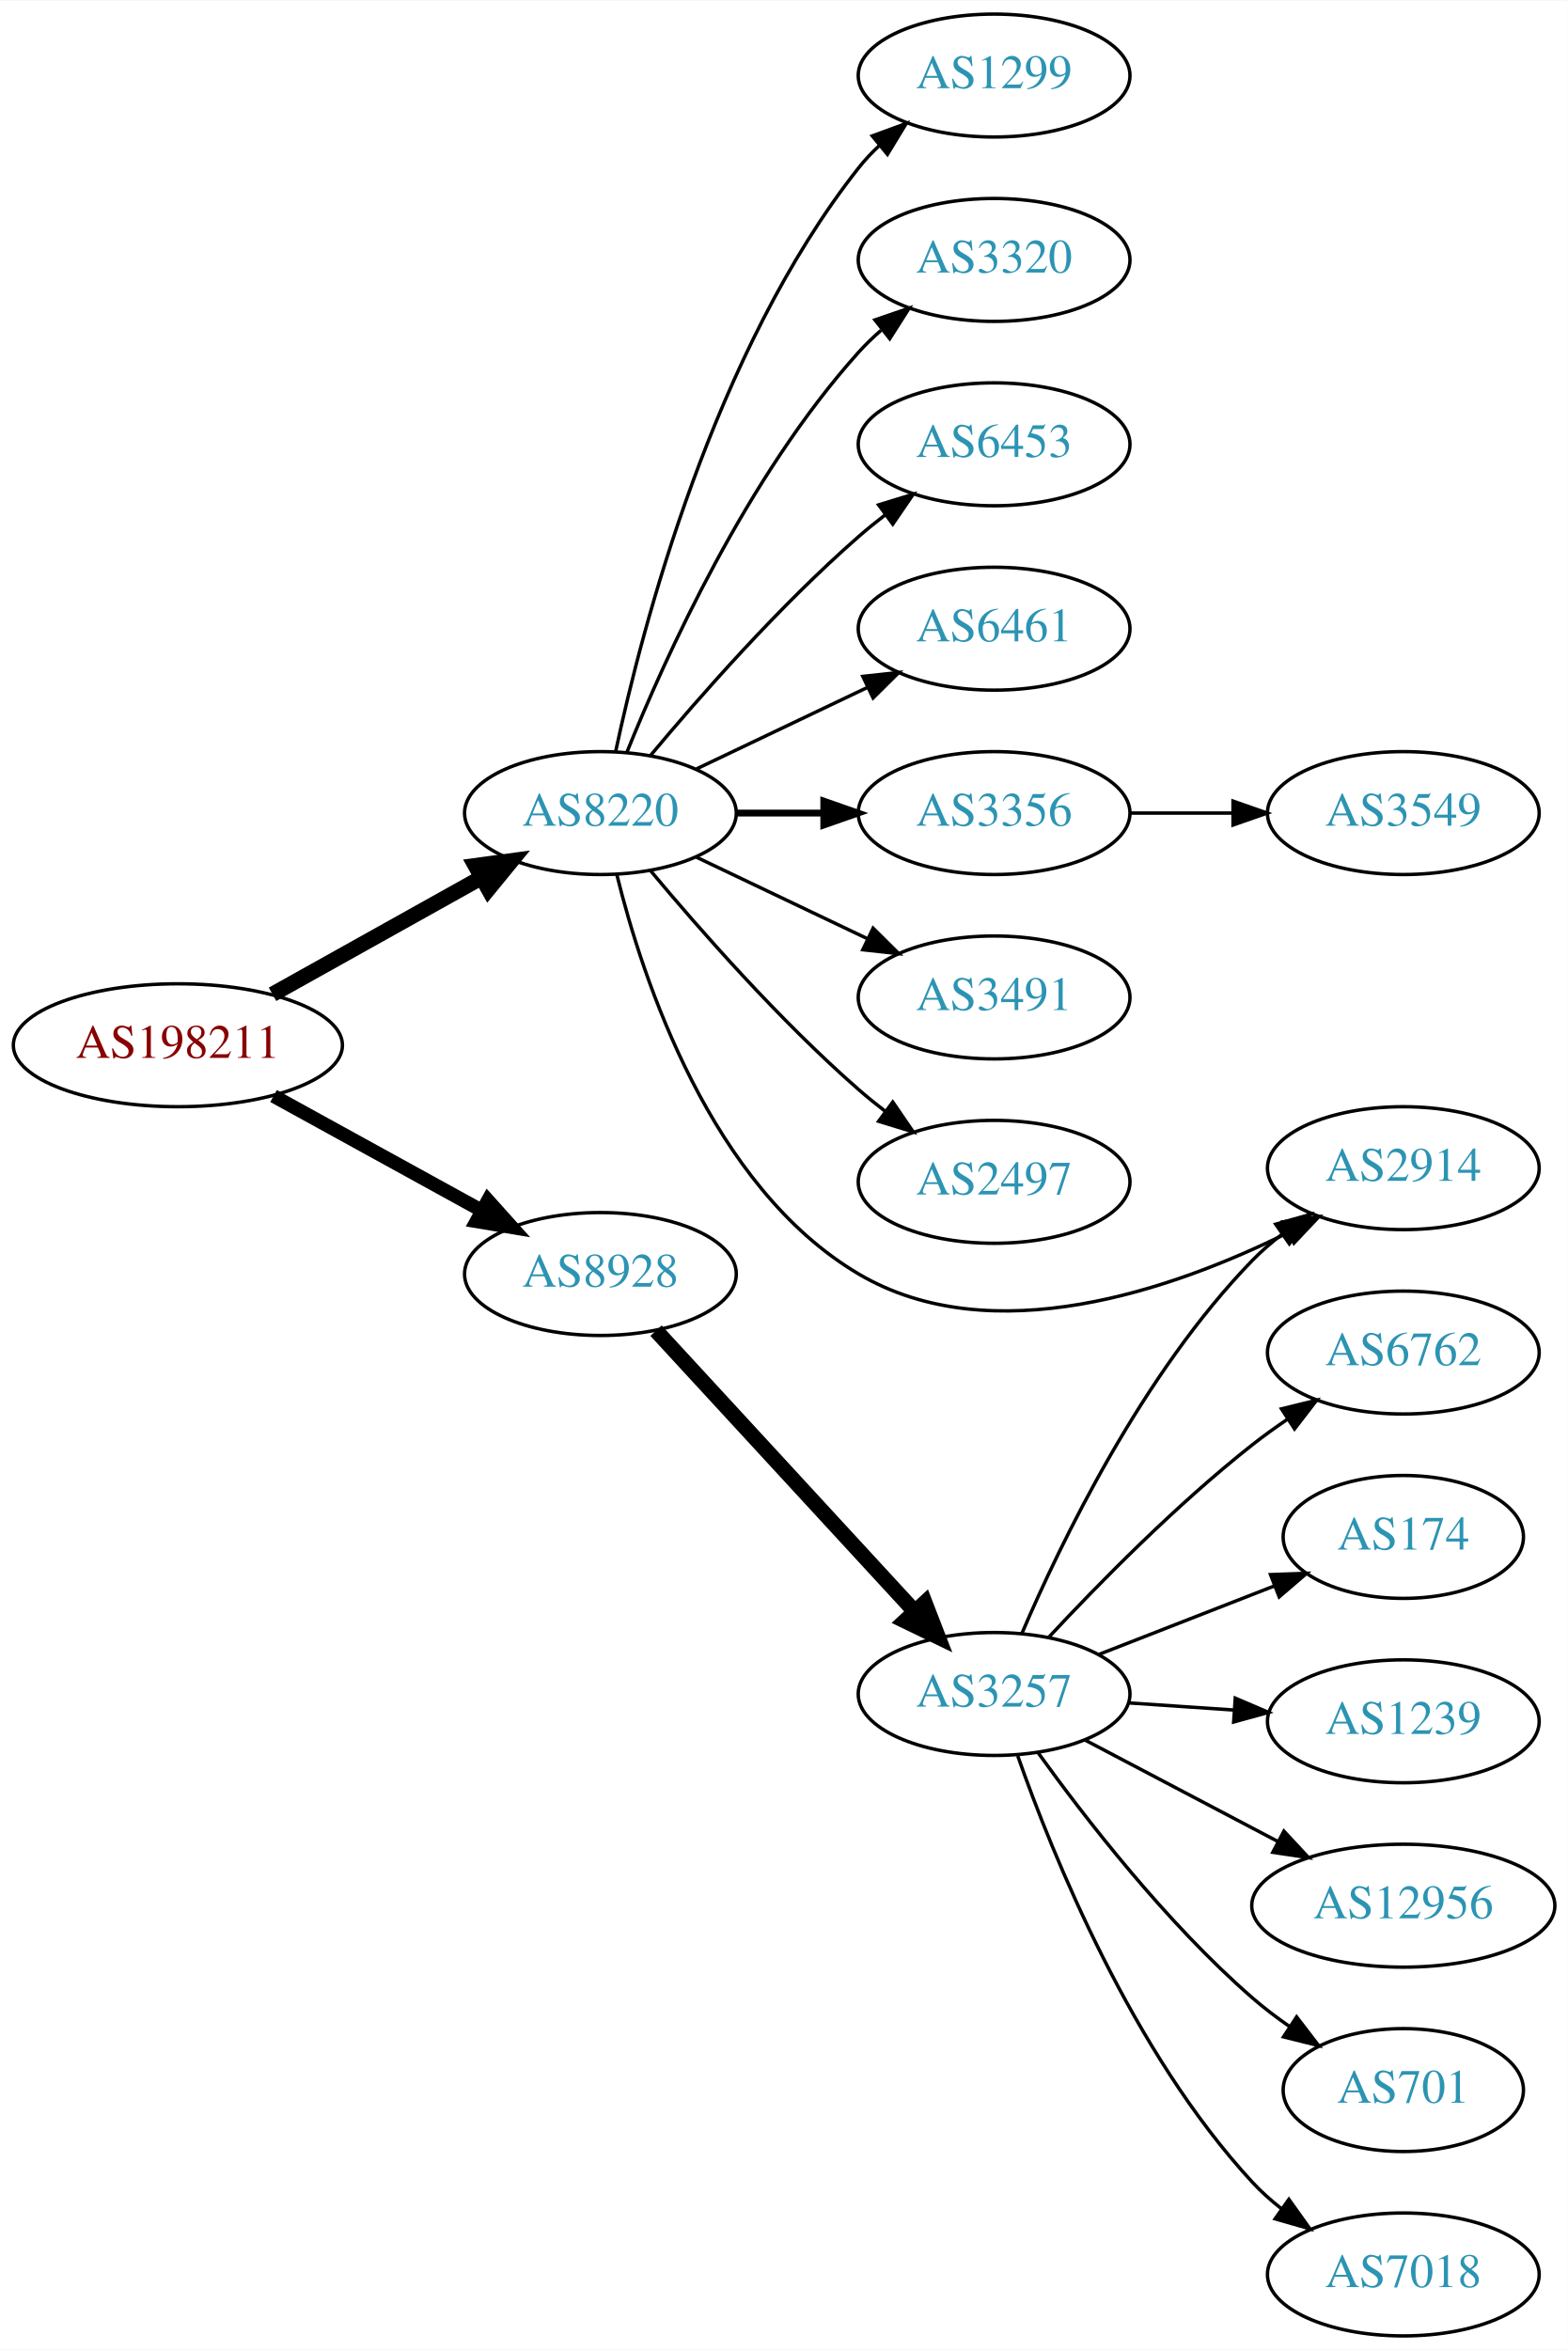
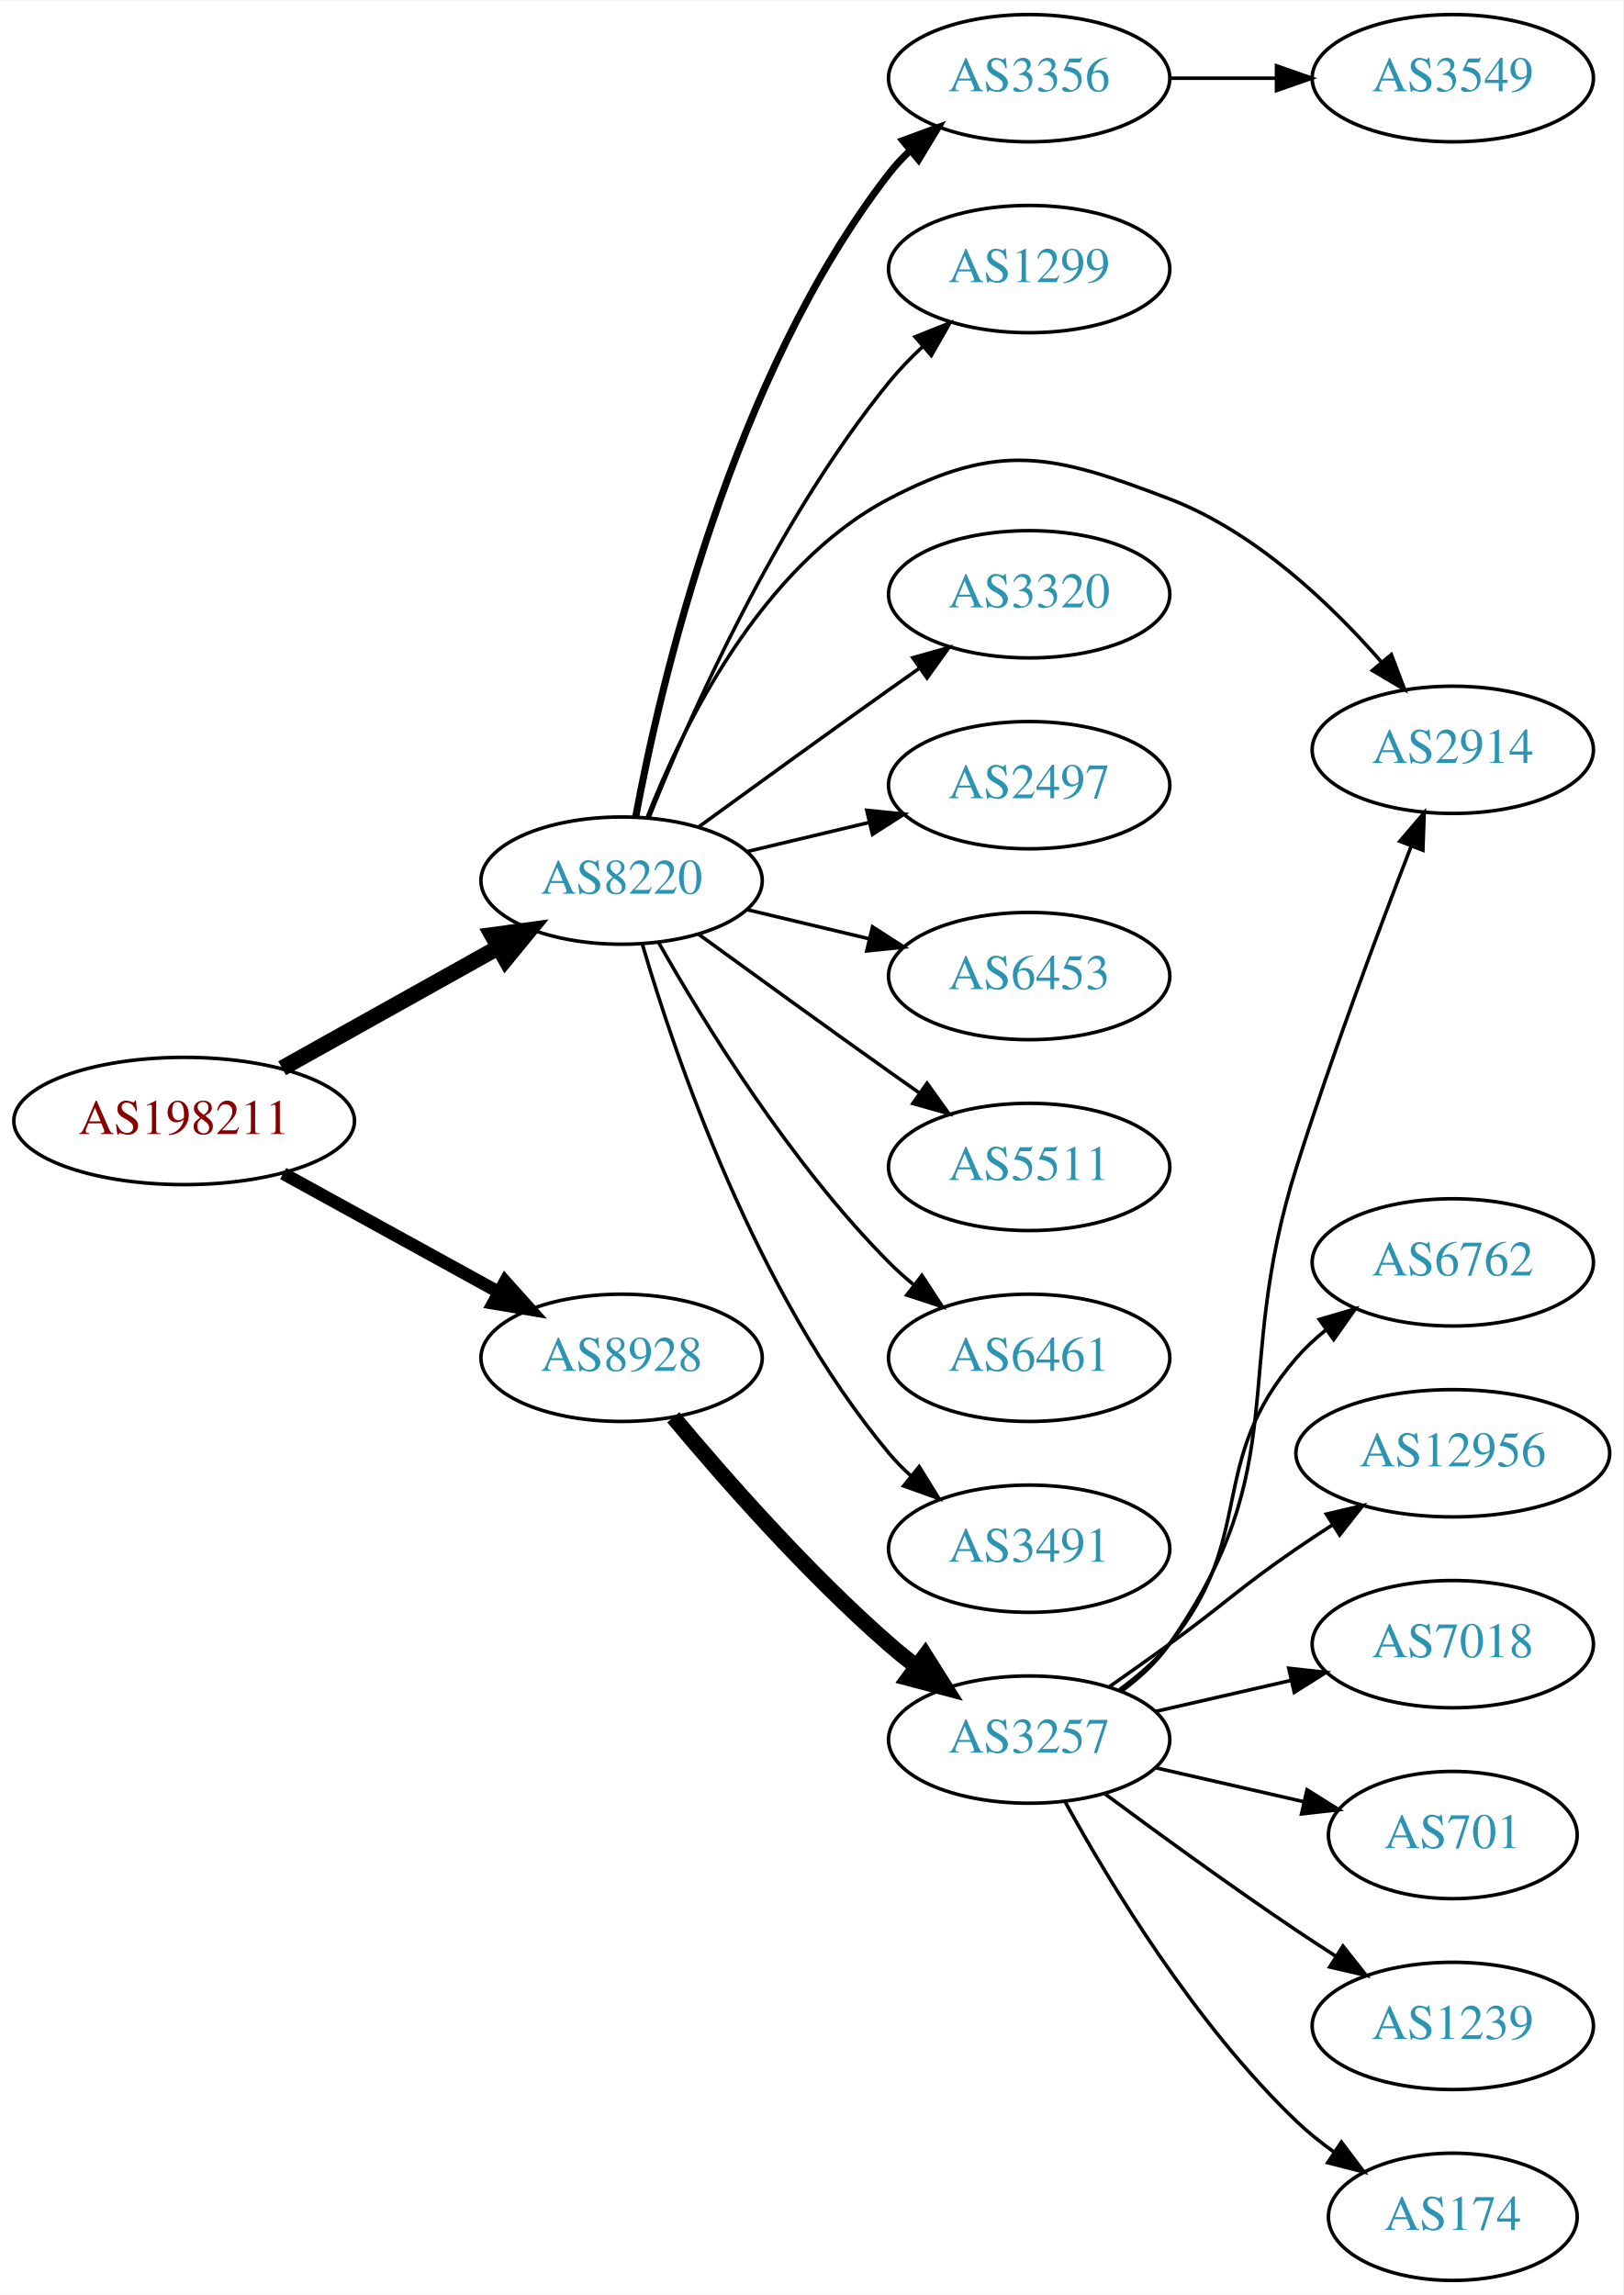
- <svg xmlns="http://www.w3.org/2000/svg" xmlns:xlink="http://www.w3.org/1999/xlink" width="459pt" height="688pt" viewBox="0.00 0.00 459.17 688.00">
-   <g id="graph0" class="graph" transform="scale(1 1) rotate(0) translate(4 684)">
-     <polygon fill="white" stroke="none" points="-4,4 -4,-684 455.17,-684 455.17,4 -4,4" />
+ <svg xmlns="http://www.w3.org/2000/svg" xmlns:xlink="http://www.w3.org/1999/xlink" width="459pt" height="649pt" viewBox="0.00 0.00 459.17 649.00">
+   <g id="graph0" class="graph" transform="scale(1 1) rotate(0) translate(4 645)">
+     <polygon fill="white" stroke="none" points="-4,4 -4,-645 455.17,-645 455.17,4 -4,4" />
    <g id="node1" class="node">
      <g id="a_node1">
        <a xlink:href="/asn/198211" xlink:title="AS198211 ~ Fritz Egger GmbH &amp; Co. OG [AT]">
-           <ellipse fill="#ffffff" stroke="black" cx="48.096" cy="-378" rx="48.192" ry="18" />
-           <text text-anchor="middle" x="48.096" y="-374.3" font-family="Times,serif" font-size="14.00" fill="#880000">AS198211</text>
+           <ellipse fill="#ffffff" stroke="black" cx="48.096" cy="-328" rx="48.192" ry="18" />
+           <text text-anchor="middle" x="48.096" y="-324.3" font-family="Times,serif" font-size="14.00" fill="#880000">AS198211</text>
        </a>
      </g>
    </g>
    <g id="node2" class="node">
      <g id="a_node2">
        <a xlink:href="/asn/8220" xlink:title="AS8220 ~ COLT [GB]">
-           <ellipse fill="#ffffff" stroke="black" cx="171.838" cy="-446" rx="39.794" ry="18" />
-           <text text-anchor="middle" x="171.838" y="-442.3" font-family="Times,serif" font-size="14.00" fill="#2c94b3">AS8220</text>
+           <ellipse fill="#ffffff" stroke="black" cx="171.838" cy="-396" rx="39.794" ry="18" />
+           <text text-anchor="middle" x="171.838" y="-392.3" font-family="Times,serif" font-size="14.00" fill="#2c94b3">AS8220</text>
        </a>
      </g>
    </g>
    <g id="edge1" class="edge">
-       <path fill="none" stroke="black" stroke-width="4.5" d="M75.813,-392.923C93.819,-402.981 117.721,-416.331 137.048,-427.126" />
-       <polygon fill="black" stroke="black" stroke-width="4.5" points="135.194,-430.601 145.845,-432.04 139.034,-423.726 135.194,-430.601" />
+       <path fill="none" stroke="black" stroke-width="4.5" d="M75.813,-342.923C93.819,-352.981 117.721,-366.331 137.048,-377.126" />
+       <polygon fill="black" stroke="black" stroke-width="4.5" points="135.194,-380.601 145.845,-382.04 139.034,-373.726 135.194,-380.601" />
    </g>
    <g id="node3" class="node">
      <g id="a_node3">
        <a xlink:href="/asn/8928" xlink:title="AS8928 ~ INTEROUTE [GB]">
-           <ellipse fill="#ffffff" stroke="black" cx="171.838" cy="-311" rx="39.794" ry="18" />
-           <text text-anchor="middle" x="171.838" y="-307.3" font-family="Times,serif" font-size="14.00" fill="#2c94b3">AS8928</text>
+           <ellipse fill="#ffffff" stroke="black" cx="171.838" cy="-261" rx="39.794" ry="18" />
+           <text text-anchor="middle" x="171.838" y="-257.3" font-family="Times,serif" font-size="14.00" fill="#2c94b3">AS8928</text>
        </a>
      </g>
    </g>
    <g id="edge2" class="edge">
-       <path fill="none" stroke="black" stroke-width="4" d="M76.114,-363.131C94.054,-353.258 117.746,-340.219 136.947,-329.652" />
-       <polygon fill="black" stroke="black" stroke-width="4" points="138.894,-332.575 145.968,-324.687 135.519,-326.442 138.894,-332.575" />
+       <path fill="none" stroke="black" stroke-width="3.6" d="M76.114,-313.131C94.054,-303.258 117.746,-290.219 136.947,-279.652" />
+       <polygon fill="black" stroke="black" stroke-width="3.6" points="138.894,-282.575 145.968,-274.687 135.519,-276.442 138.894,-282.575" />
    </g>
    <g id="node4" class="node">
      <g id="a_node4">
-         <a xlink:href="/asn/1299" xlink:title="AS1299 ~ Telia Carrier [EU]">
-           <ellipse fill="#ffffff" stroke="black" cx="287.131" cy="-662" rx="39.794" ry="18" />
-           <text text-anchor="middle" x="287.131" y="-658.3" font-family="Times,serif" font-size="14.00" fill="#2c94b3">AS1299</text>
+         <a xlink:href="/asn/3356" xlink:title="AS3356 ~ Level 3 Parent, LLC [US]">
+           <ellipse fill="#ffffff" stroke="black" cx="287.131" cy="-623" rx="39.794" ry="18" />
+           <text text-anchor="middle" x="287.131" y="-619.3" font-family="Times,serif" font-size="14.00" fill="#2c94b3">AS3356</text>
        </a>
      </g>
    </g>
    <g id="edge3" class="edge">
-       <path fill="none" stroke="black" d="M176.328,-464.16C183.959,-500.03 204.951,-581.155 247.484,-635 249.292,-637.288 251.345,-639.462 253.539,-641.51" />
-       <polygon fill="black" stroke="black" points="251.45,-644.323 261.399,-647.966 255.893,-638.914 251.45,-644.323" />
+       <path fill="none" stroke="black" stroke-width="2" d="M175.833,-414.06C182.773,-451.403 202.885,-538.428 247.484,-596 249.27,-598.305 251.307,-600.491 253.491,-602.548" />
+       <polygon fill="black" stroke="black" stroke-width="2" points="251.39,-605.352 261.33,-609.019 255.847,-599.954 251.39,-605.352" />
    </g>
    <g id="node5" class="node">
      <g id="a_node5">
-         <a xlink:href="/asn/3320" xlink:title="AS3320 ~ DTAG [DE]">
-           <ellipse fill="#ffffff" stroke="black" cx="287.131" cy="-608" rx="39.794" ry="18" />
-           <text text-anchor="middle" x="287.131" y="-604.3" font-family="Times,serif" font-size="14.00" fill="#2c94b3">AS3320</text>
+         <a xlink:href="/asn/1299" xlink:title="AS1299 ~ Telia Carrier [EU]">
+           <ellipse fill="#ffffff" stroke="black" cx="287.131" cy="-569" rx="39.794" ry="18" />
+           <text text-anchor="middle" x="287.131" y="-565.3" font-family="Times,serif" font-size="14.00" fill="#2c94b3">AS1299</text>
        </a>
      </g>
    </g>
    <g id="edge4" class="edge">
-       <path fill="none" stroke="black" d="M179.586,-463.787C190.637,-491.243 214.69,-544.578 247.484,-581 249.487,-583.224 251.706,-585.363 254.038,-587.397" />
-       <polygon fill="black" stroke="black" points="252.236,-590.433 262.257,-593.873 256.569,-584.935 252.236,-590.433" />
+       <path fill="none" stroke="black" d="M179.597,-413.805C190.828,-441.923 215.318,-497.469 247.484,-537 250.345,-540.516 253.639,-543.924 257.073,-547.124" />
+       <polygon fill="black" stroke="black" points="254.855,-549.833 264.697,-553.755 259.449,-544.551 254.855,-549.833" />
    </g>
    <g id="node6" class="node">
      <g id="a_node6">
-         <a xlink:href="/asn/6453" xlink:title="AS6453 ~ TATA COMMUNICATIONS (AMERICA) INC [US]">
-           <ellipse fill="#ffffff" stroke="black" cx="287.131" cy="-554" rx="39.794" ry="18" />
-           <text text-anchor="middle" x="287.131" y="-550.3" font-family="Times,serif" font-size="14.00" fill="#2c94b3">AS6453</text>
+         <a xlink:href="/asn/2914" xlink:title="AS2914 ~ NTT America, Inc. [US]">
+           <ellipse fill="#ffffff" stroke="black" cx="406.973" cy="-433" rx="39.794" ry="18" />
+           <text text-anchor="middle" x="406.973" y="-429.3" font-family="Times,serif" font-size="14.00" fill="#2c94b3">AS2914</text>
        </a>
      </g>
    </g>
    <g id="edge5" class="edge">
-       <path fill="none" stroke="black" d="M186.468,-462.817C200.751,-479.929 224.297,-506.745 247.484,-527 249.95,-529.154 252.589,-531.294 255.286,-533.372" />
-       <polygon fill="black" stroke="black" points="253.311,-536.264 263.44,-539.37 257.459,-530.625 253.311,-536.264" />
+       <path fill="none" stroke="black" d="M179.062,-413.866C189.007,-439.293 211.151,-484.945 247.484,-504 278.694,-520.368 293.863,-516.594 326.777,-504 350.936,-494.756 372.368,-474.371 386.824,-457.804" />
+       <polygon fill="black" stroke="black" points="389.591,-459.952 393.342,-450.044 384.23,-455.45 389.591,-459.952" />
    </g>
    <g id="node7" class="node">
      <g id="a_node7">
-         <a xlink:href="/asn/6461" xlink:title="AS6461 ~ Zayo Bandwidth [US]">
-           <ellipse fill="#ffffff" stroke="black" cx="287.131" cy="-500" rx="39.794" ry="18" />
-           <text text-anchor="middle" x="287.131" y="-496.3" font-family="Times,serif" font-size="14.00" fill="#2c94b3">AS6461</text>
+         <a xlink:href="/asn/3320" xlink:title="AS3320 ~ DTAG [DE]">
+           <ellipse fill="#ffffff" stroke="black" cx="287.131" cy="-477" rx="39.794" ry="18" />
+           <text text-anchor="middle" x="287.131" y="-473.3" font-family="Times,serif" font-size="14.00" fill="#2c94b3">AS3320</text>
        </a>
      </g>
    </g>
    <g id="edge6" class="edge">
-       <path fill="none" stroke="black" d="M199.974,-458.934C214.968,-466.081 233.789,-475.052 250.013,-482.785" />
-       <polygon fill="black" stroke="black" points="248.683,-486.028 259.216,-487.171 251.695,-479.709 248.683,-486.028" />
+       <path fill="none" stroke="black" d="M193.686,-411.222C208.62,-422.091 229.234,-437.025 247.484,-450 250.305,-452.005 253.248,-454.085 256.196,-456.159" />
+       <polygon fill="black" stroke="black" points="254.223,-459.05 264.421,-461.926 258.242,-453.319 254.223,-459.05" />
    </g>
    <g id="node8" class="node">
      <g id="a_node8">
-         <a xlink:href="/asn/3356" xlink:title="AS3356 ~ Level 3 Parent, LLC [US]">
-           <ellipse fill="#ffffff" stroke="black" cx="287.131" cy="-446" rx="39.794" ry="18" />
-           <text text-anchor="middle" x="287.131" y="-442.3" font-family="Times,serif" font-size="14.00" fill="#2c94b3">AS3356</text>
+         <a xlink:href="/asn/2497" xlink:title="AS2497 ~ Internet Initiative Japan Inc. [JP]">
+           <ellipse fill="#ffffff" stroke="black" cx="287.131" cy="-423" rx="39.794" ry="18" />
+           <text text-anchor="middle" x="287.131" y="-419.3" font-family="Times,serif" font-size="14.00" fill="#2c94b3">AS2497</text>
        </a>
      </g>
    </g>
    <g id="edge7" class="edge">
-       <path fill="none" stroke="black" stroke-width="2" d="M211.51,-446C219.713,-446 228.477,-446 237.009,-446" />
-       <polygon fill="black" stroke="black" stroke-width="2" points="237.248,-449.5 247.248,-446 237.248,-442.5 237.248,-449.5" />
+       <path fill="none" stroke="black" d="M207.445,-404.248C218.316,-406.838 230.471,-409.735 241.913,-412.462" />
+       <polygon fill="black" stroke="black" points="241.197,-415.889 251.736,-414.803 242.819,-409.08 241.197,-415.889" />
    </g>
    <g id="node9" class="node">
      <g id="a_node9">
-         <a xlink:href="/asn/3491" xlink:title="AS3491 ~ PCCW Global, Inc. [US]">
-           <ellipse fill="#ffffff" stroke="black" cx="287.131" cy="-392" rx="39.794" ry="18" />
-           <text text-anchor="middle" x="287.131" y="-388.3" font-family="Times,serif" font-size="14.00" fill="#2c94b3">AS3491</text>
+         <a xlink:href="/asn/6453" xlink:title="AS6453 ~ TATA COMMUNICATIONS (AMERICA) INC [US]">
+           <ellipse fill="#ffffff" stroke="black" cx="287.131" cy="-369" rx="39.794" ry="18" />
+           <text text-anchor="middle" x="287.131" y="-365.3" font-family="Times,serif" font-size="14.00" fill="#2c94b3">AS6453</text>
        </a>
      </g>
    </g>
    <g id="edge8" class="edge">
-       <path fill="none" stroke="black" d="M199.974,-433.066C214.968,-425.919 233.789,-416.948 250.013,-409.215" />
-       <polygon fill="black" stroke="black" points="251.695,-412.291 259.216,-404.829 248.683,-405.972 251.695,-412.291" />
+       <path fill="none" stroke="black" d="M207.445,-387.752C218.316,-385.162 230.471,-382.265 241.913,-379.538" />
+       <polygon fill="black" stroke="black" points="242.819,-382.92 251.736,-377.197 241.197,-376.111 242.819,-382.92" />
    </g>
    <g id="node10" class="node">
      <g id="a_node10">
-         <a xlink:href="/asn/2497" xlink:title="AS2497 ~ Internet Initiative Japan Inc. [JP]">
-           <ellipse fill="#ffffff" stroke="black" cx="287.131" cy="-338" rx="39.794" ry="18" />
-           <text text-anchor="middle" x="287.131" y="-334.3" font-family="Times,serif" font-size="14.00" fill="#2c94b3">AS2497</text>
+         <a xlink:href="/asn/5511" xlink:title="AS5511 ~ Orange S.A. [FR]">
+           <ellipse fill="#ffffff" stroke="black" cx="287.131" cy="-315" rx="39.794" ry="18" />
+           <text text-anchor="middle" x="287.131" y="-311.3" font-family="Times,serif" font-size="14.00" fill="#2c94b3">AS5511</text>
        </a>
      </g>
    </g>
    <g id="edge9" class="edge">
-       <path fill="none" stroke="black" d="M186.468,-429.183C200.751,-412.071 224.297,-385.255 247.484,-365 249.95,-362.846 252.589,-360.706 255.286,-358.628" />
-       <polygon fill="black" stroke="black" points="257.459,-361.375 263.44,-352.63 253.311,-355.736 257.459,-361.375" />
+       <path fill="none" stroke="black" d="M193.686,-380.778C208.62,-369.909 229.234,-354.975 247.484,-342 250.305,-339.995 253.248,-337.915 256.196,-335.841" />
+       <polygon fill="black" stroke="black" points="258.242,-338.681 264.421,-330.074 254.223,-332.95 258.242,-338.681" />
    </g>
    <g id="node11" class="node">
      <g id="a_node11">
-         <a xlink:href="/asn/2914" xlink:title="AS2914 ~ NTT America, Inc. [US]">
-           <ellipse fill="#ffffff" stroke="black" cx="406.973" cy="-342" rx="39.794" ry="18" />
-           <text text-anchor="middle" x="406.973" y="-338.3" font-family="Times,serif" font-size="14.00" fill="#2c94b3">AS2914</text>
+         <a xlink:href="/asn/6461" xlink:title="AS6461 ~ Zayo Bandwidth [US]">
+           <ellipse fill="#ffffff" stroke="black" cx="287.131" cy="-261" rx="39.794" ry="18" />
+           <text text-anchor="middle" x="287.131" y="-257.3" font-family="Times,serif" font-size="14.00" fill="#2c94b3">AS6461</text>
        </a>
      </g>
    </g>
    <g id="edge10" class="edge">
-       <path fill="none" stroke="black" d="M176.66,-427.899C184.187,-397.394 204.115,-336.577 247.484,-311 286.556,-287.957 339.544,-306.422 373.253,-323.133" />
-       <polygon fill="black" stroke="black" points="371.731,-326.286 382.222,-327.764 374.942,-320.066 371.731,-326.286" />
+       <path fill="none" stroke="black" d="M182.298,-378.51C195.08,-355.904 219.512,-316.114 247.484,-288 249.595,-285.879 251.891,-283.812 254.277,-281.829" />
+       <polygon fill="black" stroke="black" points="256.792,-284.31 262.592,-275.444 252.529,-278.758 256.792,-284.31" />
+     </g>
+     <g id="node12" class="node">
+       <g id="a_node12">
+         <a xlink:href="/asn/3491" xlink:title="AS3491 ~ PCCW Global, Inc. [US]">
+           <ellipse fill="#ffffff" stroke="black" cx="287.131" cy="-207" rx="39.794" ry="18" />
+           <text text-anchor="middle" x="287.131" y="-203.3" font-family="Times,serif" font-size="14.00" fill="#2c94b3">AS3491</text>
+         </a>
+       </g>
+     </g>
+     <g id="edge11" class="edge">
+       <path fill="none" stroke="black" d="M177.712,-377.998C187.026,-346.156 209.843,-279.019 247.484,-234 249.355,-231.763 251.453,-229.626 253.679,-227.604" />
+       <polygon fill="black" stroke="black" points="256.026,-230.207 261.598,-221.196 251.623,-224.766 256.026,-230.207" />
+     </g>
+     <g id="node14" class="node">
+       <g id="a_node14">
+         <a xlink:href="/asn/3257" xlink:title="AS3257 ~ GTT [DE]">
+           <ellipse fill="#ffffff" stroke="black" cx="287.131" cy="-153" rx="39.794" ry="18" />
+           <text text-anchor="middle" x="287.131" y="-149.3" font-family="Times,serif" font-size="14.00" fill="#2c94b3">AS3257</text>
+         </a>
+       </g>
+     </g>
+     <g id="edge13" class="edge">
+       <path fill="none" stroke="black" stroke-width="4.5" d="M186.468,-244.183C200.751,-227.071 224.297,-200.255 247.484,-180 249.95,-177.846 252.589,-175.706 255.286,-173.628" />
+       <polygon fill="black" stroke="black" stroke-width="4.5" points="257.718,-176.727 263.44,-167.63 253.052,-170.384 257.718,-176.727" />
    </g>
    <g id="node13" class="node">
      <g id="a_node13">
-         <a xlink:href="/asn/3257" xlink:title="AS3257 ~ GTT [DE]">
-           <ellipse fill="#ffffff" stroke="black" cx="287.131" cy="-188" rx="39.794" ry="18" />
-           <text text-anchor="middle" x="287.131" y="-184.3" font-family="Times,serif" font-size="14.00" fill="#2c94b3">AS3257</text>
+         <a xlink:href="/asn/3549" xlink:title="AS3549 ~ Level 3 Parent, LLC [US]">
+           <ellipse fill="#ffffff" stroke="black" cx="406.973" cy="-623" rx="39.794" ry="18" />
+           <text text-anchor="middle" x="406.973" y="-619.3" font-family="Times,serif" font-size="14.00" fill="#2c94b3">AS3549</text>
        </a>
      </g>
    </g>
    <g id="edge12" class="edge">
-       <path fill="none" stroke="black" stroke-width="4.5" d="M188.117,-294.412C207.628,-273.229 241.536,-236.416 263.907,-212.128" />
-       <polygon fill="black" stroke="black" stroke-width="4.5" points="266.853,-214.741 270.732,-204.718 261.061,-209.406 266.853,-214.741" />
-     </g>
-     <g id="node12" class="node">
-       <g id="a_node12">
-         <a xlink:href="/asn/3549" xlink:title="AS3549 ~ Level 3 Parent, LLC [US]">
-           <ellipse fill="#ffffff" stroke="black" cx="406.973" cy="-446" rx="39.794" ry="18" />
-           <text text-anchor="middle" x="406.973" y="-442.3" font-family="Times,serif" font-size="14.00" fill="#2c94b3">AS3549</text>
-         </a>
-       </g>
-     </g>
-     <g id="edge11" class="edge">
-       <path fill="none" stroke="black" d="M327.044,-446C336.597,-446 346.947,-446 356.909,-446" />
-       <polygon fill="black" stroke="black" points="357.102,-449.5 367.102,-446 357.102,-442.5 357.102,-449.5" />
-     </g>
-     <g id="edge17" class="edge">
-       <path fill="none" stroke="black" d="M295.285,-205.772C306.546,-232.075 330.494,-281.824 362.777,-315 365.399,-317.694 368.34,-320.237 371.423,-322.606" />
-       <polygon fill="black" stroke="black" points="369.59,-325.595 379.792,-328.452 373.599,-319.856 369.59,-325.595" />
-     </g>
-     <g id="node14" class="node">
-       <g id="a_node14">
+       <path fill="none" stroke="black" d="M327.044,-623C336.597,-623 346.947,-623 356.909,-623" />
+       <polygon fill="black" stroke="black" points="357.102,-626.5 367.102,-623 357.102,-619.5 357.102,-626.5" />
+     </g>
+     <g id="edge20" class="edge">
+       <path fill="none" stroke="black" d="M313.29,-166.716C318.355,-170.455 323.21,-174.904 326.777,-180 362.391,-230.869 344.085,-255.783 362.777,-315 372.718,-346.492 386.006,-381.999 395.207,-405.762" />
+       <polygon fill="black" stroke="black" points="391.986,-407.135 398.878,-415.181 398.508,-404.593 391.986,-407.135" />
+     </g>
+     <g id="node15" class="node">
+       <g id="a_node15">
        <a xlink:href="/asn/6762" xlink:title="AS6762 ~ TELECOM ITALIA SPARKLE S.p.A. [IT]">
          <ellipse fill="#ffffff" stroke="black" cx="406.973" cy="-288" rx="39.794" ry="18" />
          <text text-anchor="middle" x="406.973" y="-284.3" font-family="Times,serif" font-size="14.00" fill="#2c94b3">AS6762</text>
        </a>
      </g>
    </g>
-     <g id="edge13" class="edge">
-       <path fill="none" stroke="black" d="M303.228,-204.712C317.694,-220.235 340.551,-243.519 362.777,-261 366.062,-263.583 369.606,-266.133 373.201,-268.573" />
-       <polygon fill="black" stroke="black" points="371.295,-271.509 381.585,-274.033 375.115,-265.643 371.295,-271.509" />
-     </g>
-     <g id="node15" class="node">
-       <g id="a_node15">
-         <a xlink:href="/asn/174" xlink:title="AS174 ~ Cogent Communications [US]">
-           <ellipse fill="#ffffff" stroke="black" cx="406.973" cy="-234" rx="35.194" ry="18" />
-           <text text-anchor="middle" x="406.973" y="-230.3" font-family="Times,serif" font-size="14.00" fill="#2c94b3">AS174</text>
-         </a>
-       </g>
-     </g>
    <g id="edge14" class="edge">
-       <path fill="none" stroke="black" d="M317.868,-199.608C333.485,-205.704 352.762,-213.229 369.298,-219.684" />
-       <polygon fill="black" stroke="black" points="368.081,-222.966 378.67,-223.342 370.627,-216.445 368.081,-222.966" />
+       <path fill="none" stroke="black" d="M312.712,-167.156C317.806,-170.872 322.82,-175.201 326.777,-180 351.842,-210.394 336.943,-231.258 362.777,-261 365.242,-263.838 368.079,-266.477 371.097,-268.906" />
+       <polygon fill="black" stroke="black" points="369.207,-271.858 379.375,-274.836 373.283,-266.167 369.207,-271.858" />
    </g>
    <g id="node16" class="node">
      <g id="a_node16">
-         <a xlink:href="/asn/1239" xlink:title="AS1239 ~ Sprint [US]">
-           <ellipse fill="#ffffff" stroke="black" cx="406.973" cy="-180" rx="39.794" ry="18" />
-           <text text-anchor="middle" x="406.973" y="-176.3" font-family="Times,serif" font-size="14.00" fill="#2c94b3">AS1239</text>
+         <a xlink:href="/asn/12956" xlink:title="AS12956 ~ TELXIUS [ES]">
+           <ellipse fill="#ffffff" stroke="black" cx="406.973" cy="-234" rx="44.393" ry="18" />
+           <text text-anchor="middle" x="406.973" y="-230.3" font-family="Times,serif" font-size="14.00" fill="#2c94b3">AS12956</text>
        </a>
      </g>
    </g>
    <g id="edge15" class="edge">
-       <path fill="none" stroke="black" d="M326.391,-185.403C336.27,-184.732 347.037,-184.001 357.367,-183.3" />
-       <polygon fill="black" stroke="black" points="357.762,-186.781 367.502,-182.612 357.288,-179.797 357.762,-186.781" />
+       <path fill="none" stroke="black" d="M309.888,-168.009C315.422,-171.879 321.341,-176.064 326.777,-180 342.977,-191.729 346.283,-195.689 362.777,-207 366.048,-209.243 369.499,-211.528 372.965,-213.773" />
+       <polygon fill="black" stroke="black" points="371.207,-216.803 381.523,-219.22 374.966,-210.898 371.207,-216.803" />
    </g>
    <g id="node17" class="node">
      <g id="a_node17">
-         <a xlink:href="/asn/12956" xlink:title="AS12956 ~ TELXIUS [ES]">
-           <ellipse fill="#ffffff" stroke="black" cx="406.973" cy="-126" rx="44.393" ry="18" />
-           <text text-anchor="middle" x="406.973" y="-122.3" font-family="Times,serif" font-size="14.00" fill="#2c94b3">AS12956</text>
+         <a xlink:href="/asn/7018" xlink:title="AS7018 ~ AT&amp;T Services, Inc. [US]">
+           <ellipse fill="#ffffff" stroke="black" cx="406.973" cy="-180" rx="39.794" ry="18" />
+           <text text-anchor="middle" x="406.973" y="-176.3" font-family="Times,serif" font-size="14.00" fill="#2c94b3">AS7018</text>
        </a>
      </g>
    </g>
    <g id="edge16" class="edge">
-       <path fill="none" stroke="black" d="M313.701,-174.547C330.263,-165.833 352.067,-154.362 370.321,-144.758" />
-       <polygon fill="black" stroke="black" points="372.006,-147.826 379.226,-140.072 368.747,-141.631 372.006,-147.826" />
+       <path fill="none" stroke="black" d="M322.85,-160.955C334.85,-163.704 348.471,-166.825 361.164,-169.733" />
+       <polygon fill="black" stroke="black" points="360.566,-173.187 371.095,-172.009 362.129,-166.364 360.566,-173.187" />
    </g>
    <g id="node18" class="node">
      <g id="a_node18">
        <a xlink:href="/asn/701" xlink:title="AS701 ~ UUNET [US]">
-           <ellipse fill="#ffffff" stroke="black" cx="406.973" cy="-72" rx="35.194" ry="18" />
-           <text text-anchor="middle" x="406.973" y="-68.3" font-family="Times,serif" font-size="14.00" fill="#2c94b3">AS701</text>
-         </a>
-       </g>
-     </g>
-     <g id="edge18" class="edge">
-       <path fill="none" stroke="black" d="M299.955,-170.879C313.629,-151.868 337.516,-120.967 362.777,-99 366.173,-96.048 369.924,-93.202 373.757,-90.538" />
-       <polygon fill="black" stroke="black" points="375.724,-93.434 382.168,-85.024 371.886,-87.579 375.724,-93.434" />
+           <ellipse fill="#ffffff" stroke="black" cx="406.973" cy="-126" rx="35.194" ry="18" />
+           <text text-anchor="middle" x="406.973" y="-122.3" font-family="Times,serif" font-size="14.00" fill="#2c94b3">AS701</text>
+         </a>
+       </g>
+     </g>
+     <g id="edge17" class="edge">
+       <path fill="none" stroke="black" d="M322.85,-145.045C335.943,-142.045 350.965,-138.604 364.606,-135.478" />
+       <polygon fill="black" stroke="black" points="365.747,-138.807 374.713,-133.162 364.184,-131.984 365.747,-138.807" />
    </g>
    <g id="node19" class="node">
      <g id="a_node19">
-         <a xlink:href="/asn/7018" xlink:title="AS7018 ~ AT&amp;T Services, Inc. [US]">
-           <ellipse fill="#ffffff" stroke="black" cx="406.973" cy="-18" rx="39.794" ry="18" />
-           <text text-anchor="middle" x="406.973" y="-14.3" font-family="Times,serif" font-size="14.00" fill="#2c94b3">AS7018</text>
+         <a xlink:href="/asn/1239" xlink:title="AS1239 ~ Sprint [US]">
+           <ellipse fill="#ffffff" stroke="black" cx="406.973" cy="-72" rx="39.794" ry="18" />
+           <text text-anchor="middle" x="406.973" y="-68.3" font-family="Times,serif" font-size="14.00" fill="#2c94b3">AS1239</text>
+         </a>
+       </g>
+     </g>
+     <g id="edge18" class="edge">
+       <path fill="none" stroke="black" d="M308.461,-137.723C323.324,-126.696 344.068,-111.593 362.777,-99 366.326,-96.611 370.077,-94.161 373.825,-91.758" />
+       <polygon fill="black" stroke="black" points="375.893,-94.591 382.474,-86.288 372.151,-88.675 375.893,-94.591" />
+     </g>
+     <g id="node20" class="node">
+       <g id="a_node20">
+         <a xlink:href="/asn/174" xlink:title="AS174 ~ Cogent Communications [US]">
+           <ellipse fill="#ffffff" stroke="black" cx="406.973" cy="-18" rx="35.194" ry="18" />
+           <text text-anchor="middle" x="406.973" y="-14.3" font-family="Times,serif" font-size="14.00" fill="#2c94b3">AS174</text>
        </a>
      </g>
    </g>
    <g id="edge19" class="edge">
-       <path fill="none" stroke="black" d="M294.052,-169.878C304.277,-140.773 327.59,-83.028 362.777,-45 365.33,-42.241 368.226,-39.654 371.28,-37.258" />
-       <polygon fill="black" stroke="black" points="373.461,-40.003 379.61,-31.374 369.422,-34.285 373.461,-40.003" />
+       <path fill="none" stroke="black" d="M297.372,-135.287C309.918,-112.439 334.095,-72.389 362.777,-45 366.031,-41.893 369.698,-38.954 373.485,-36.24" />
+       <polygon fill="black" stroke="black" points="375.462,-39.128 381.853,-30.678 371.587,-33.299 375.462,-39.128" />
    </g>
  </g>
</svg>
